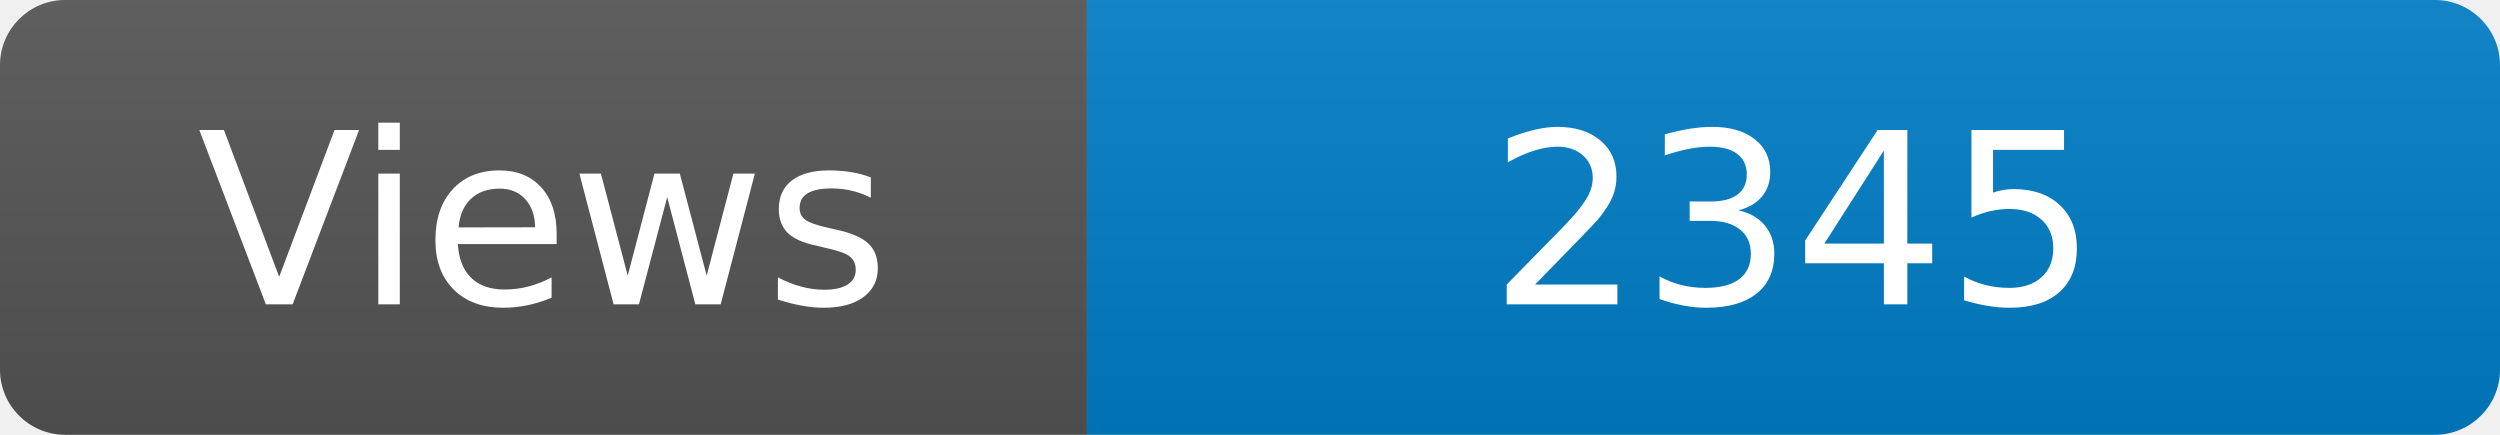
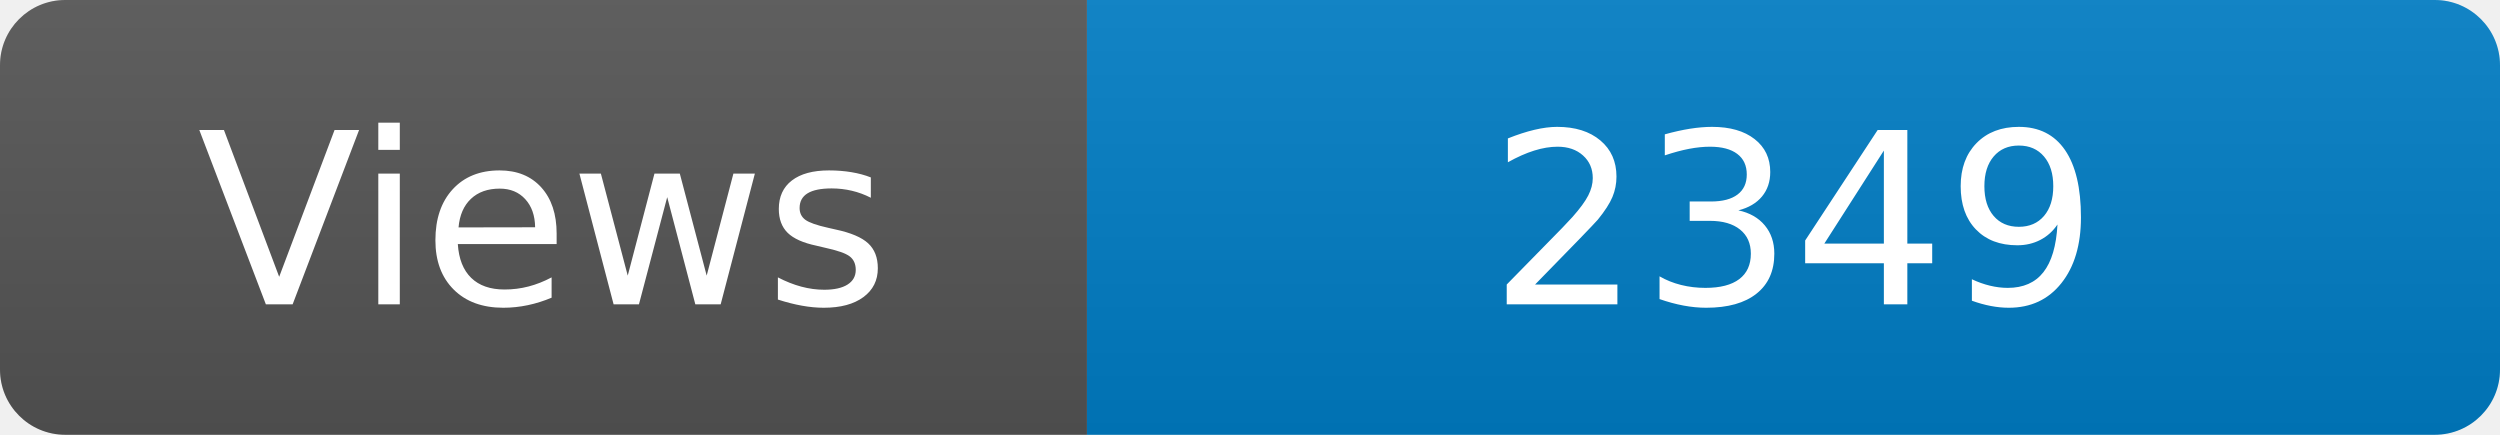
<svg xmlns="http://www.w3.org/2000/svg" width="115" height="20" role="img" aria-label="Maintained?: yes">
  <linearGradient id="s" x2="0" y2="100%">
    <stop offset="0" stop-color="#bbb" stop-opacity=".1" />
    <stop offset="1" stop-opacity=".1" />
  </linearGradient>
  <clipPath id="r">
    <rect width="115" height="20" rx="3" fill="#fff" />
  </clipPath>
  <g clip-path="url(#r)">
    <rect width="50" height="20" fill="#555" />
    <rect x="50" width="160" height="20" fill="#007ec6" />
    <rect width="115" height="20" fill="url(#s)" />
  </g>
  <g fill="#fff" text-anchor="middle" font-family="Verdana,Geneva,DejaVu Sans,sans-serif" font-size="110">
    <text x="250" y="140" transform="scale(.1)" fill="#fff">Views</text>
-     <text x="825" y="140" transform="scale(.1)" fill="#fff">2345</text>
+     <text x="825" y="140" transform="scale(.1)" fill="#fff">2349</text>
  </g>
</svg>
